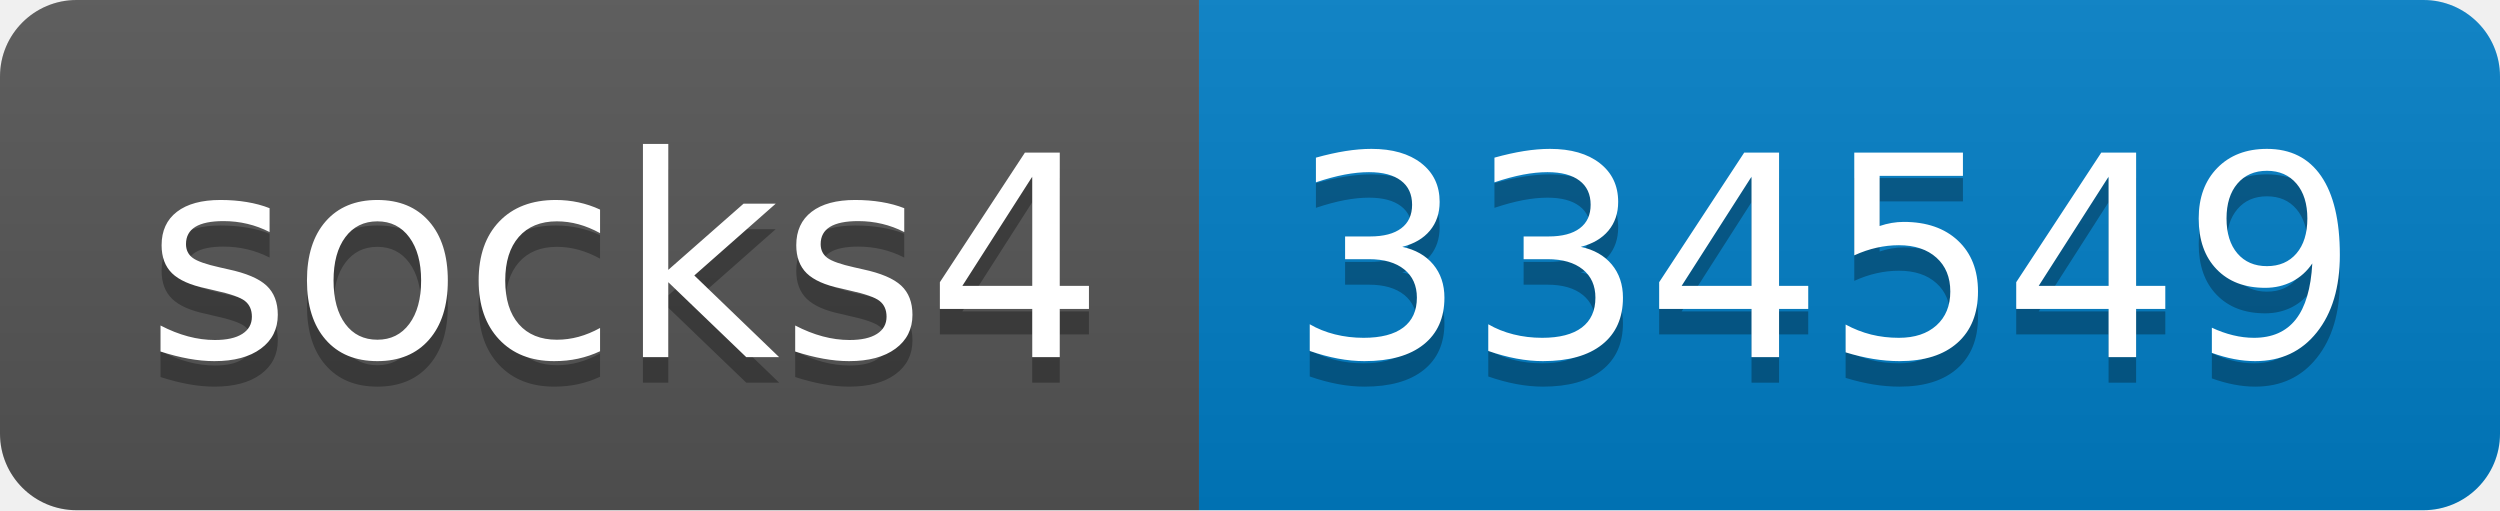
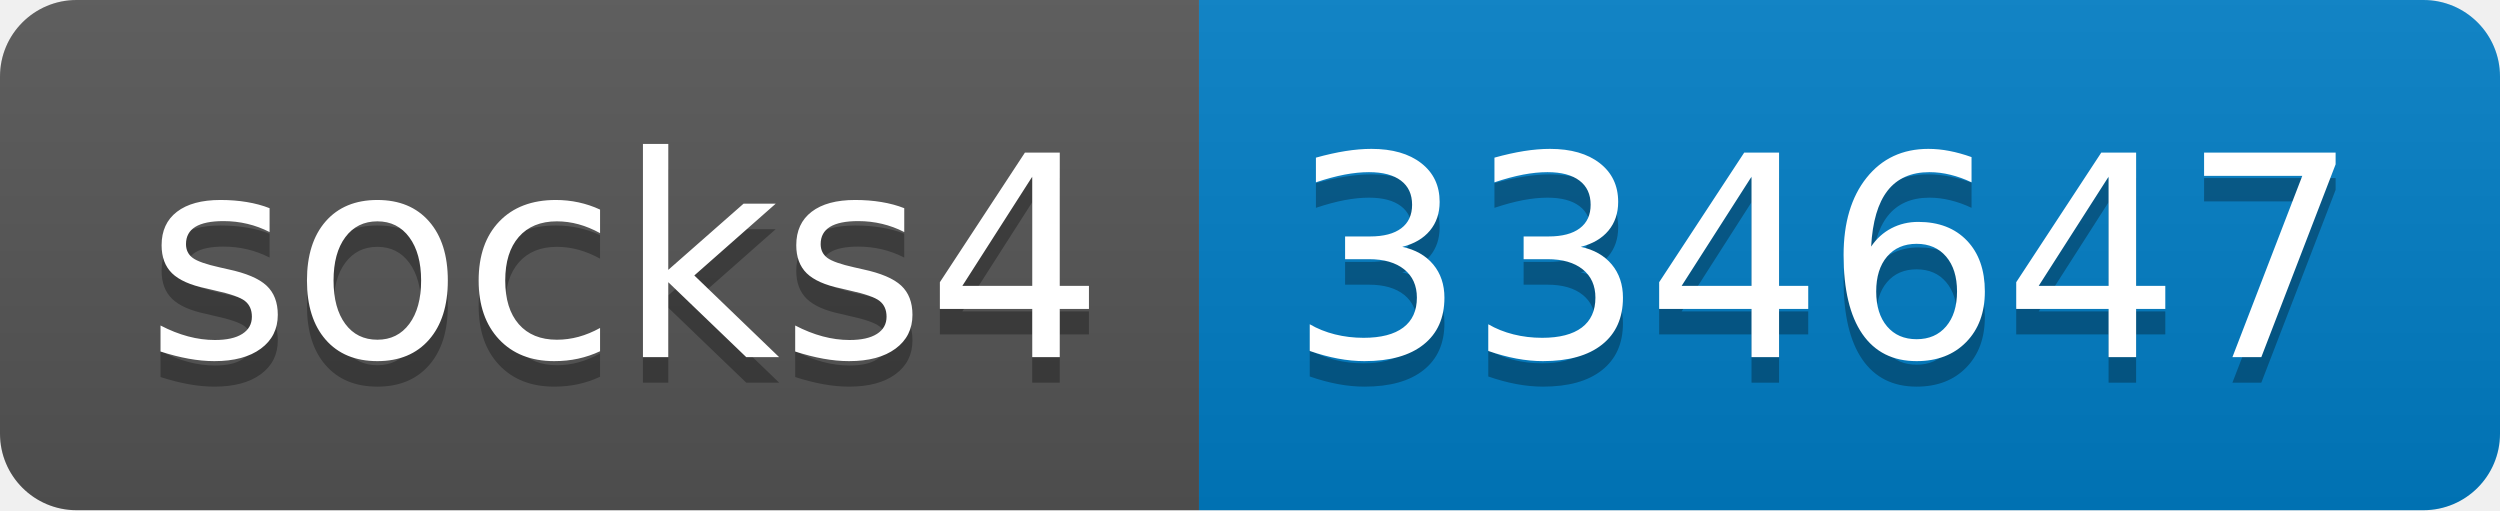
- <svg xmlns="http://www.w3.org/2000/svg" width="98" height="20" role="img" aria-label="socks4: 334549">
+ <svg xmlns="http://www.w3.org/2000/svg" width="98" height="20" role="img" aria-label="socks4: 334647">
  <linearGradient id="s" x2="0" y2="100%">
    <stop offset="0" stop-color="#bbb" stop-opacity=".1" />
    <stop offset="1" stop-opacity=".1" />
  </linearGradient>
  <clipPath id="r">
    <rect width="98" height="20" rx="3" fill="#fff" />
  </clipPath>
  <g clip-path="url(#r)">
    <rect width="47" height="20" fill="#555" />
    <rect x="47" width="51" height="20" fill="#007ec6" />
    <rect width="98" height="20" fill="url(#s)" />
  </g>
  <g fill="#fff" text-anchor="middle" font-family="Verdana,Geneva,DejaVu Sans,sans-serif" text-rendering="geometricPrecision" font-size="110">
    <text aria-hidden="true" x="245" y="150" fill="#010101" fill-opacity=".3" transform="scale(.1)" textLength="370">socks4</text>
    <text x="245" y="140" transform="scale(.1)" fill="#fff" textLength="370">socks4</text>
-     <text aria-hidden="true" x="715" y="150" fill="#010101" fill-opacity=".3" transform="scale(.1)" textLength="410">334549</text>
-     <text x="715" y="140" transform="scale(.1)" fill="#fff" textLength="410">334549</text>
+     <text aria-hidden="true" x="715" y="150" fill="#010101" fill-opacity=".3" transform="scale(.1)" textLength="410">334647</text>
+     <text x="715" y="140" transform="scale(.1)" fill="#fff" textLength="410">334647</text>
  </g>
</svg>
